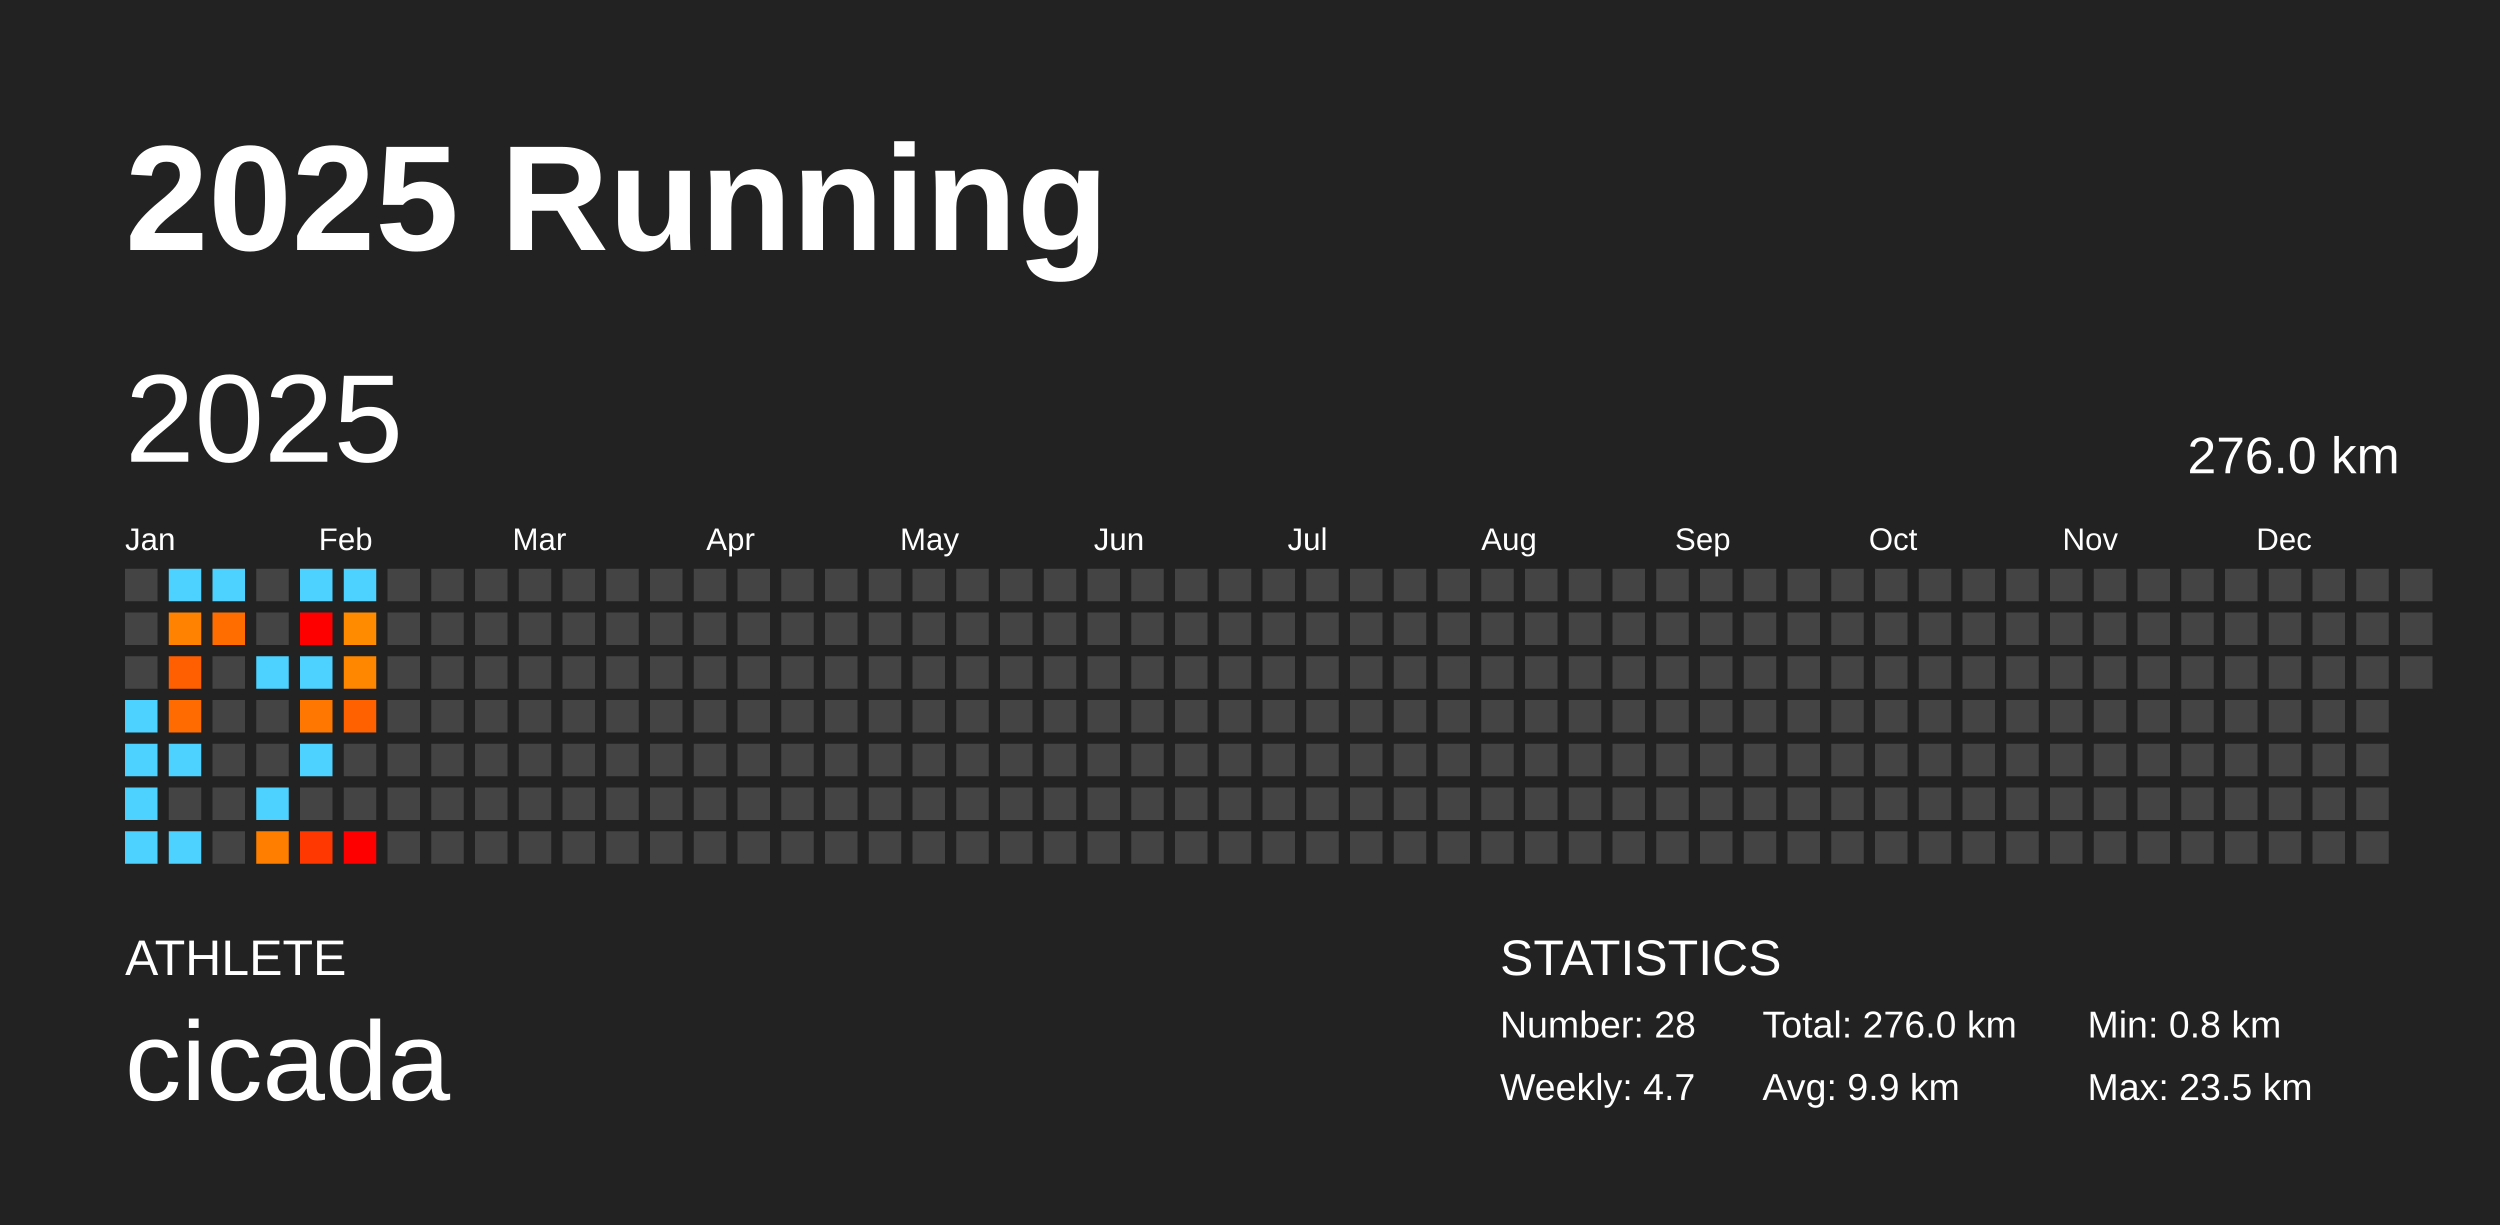
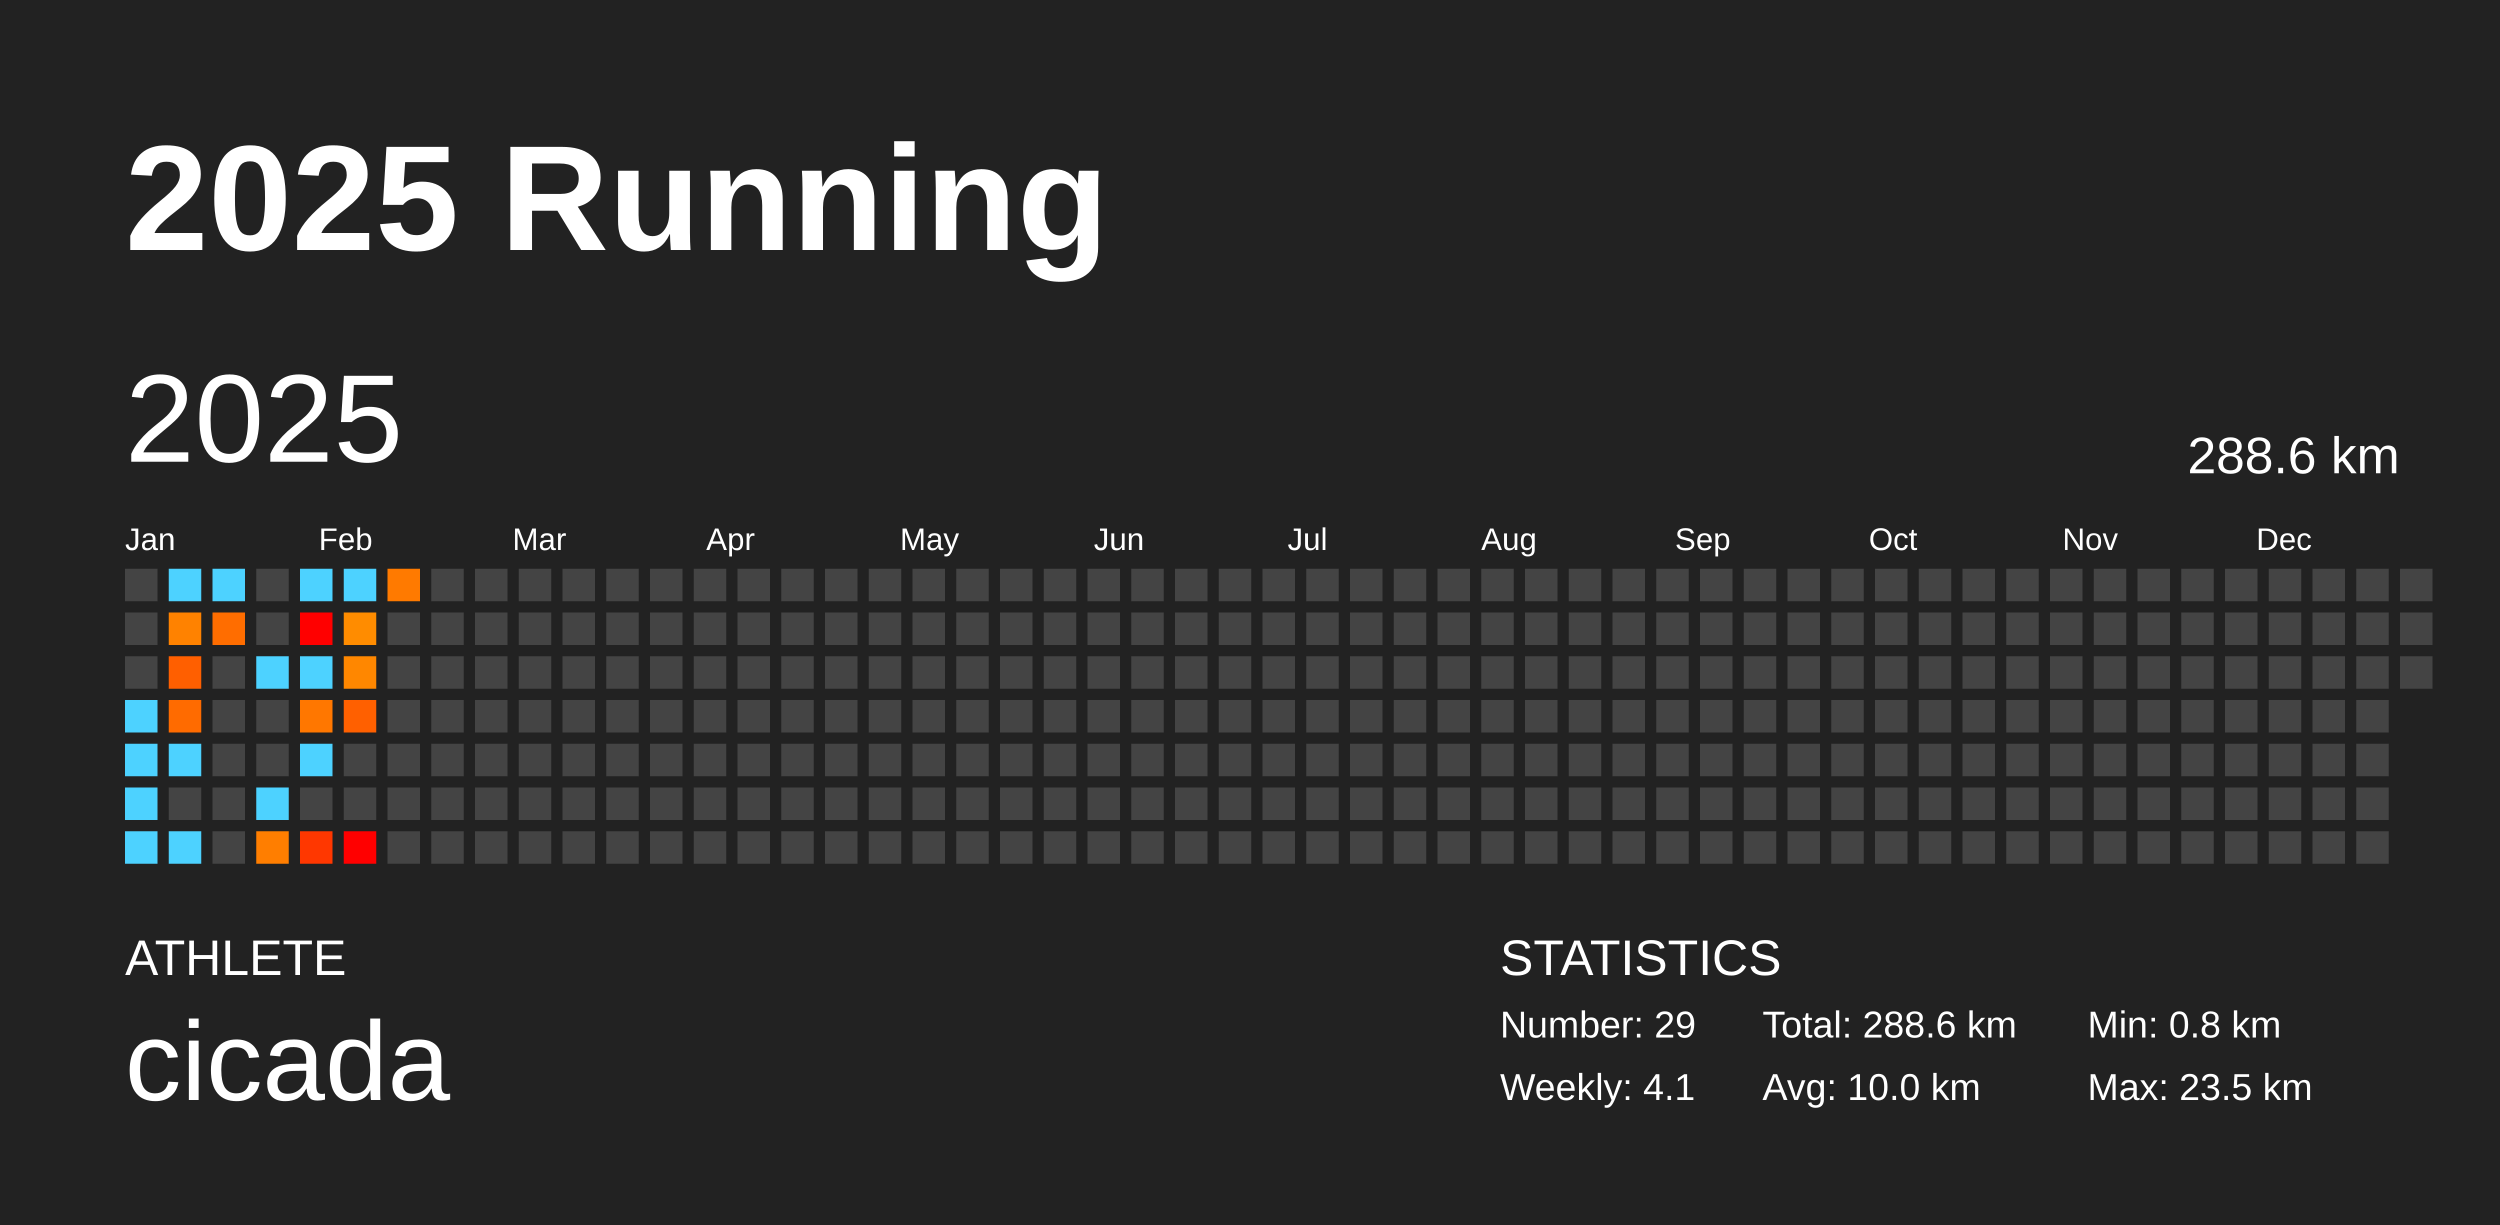
<svg xmlns="http://www.w3.org/2000/svg" baseProfile="full" height="98mm" version="1.1" viewBox="0,0,200,98" width="200mm">
  <defs />
  <rect fill="#222222" height="98" width="200" x="0" y="0" />
  <text fill="#FFFFFF" style="font-size:12px; font-family:Arial; font-weight:bold;" x="10" y="20">2025 Running</text>
  <text fill="#FFFFFF" style="font-size:4px; font-family:Arial" x="10" y="78">ATHLETE</text>
  <text fill="#FFFFFF" style="font-size:9px; font-family:Arial" x="10" y="88">cicada</text>
  <text fill="#FFFFFF" style="font-size:4px; font-family:Arial" x="120" y="78">STATISTICS</text>
-   <text fill="#FFFFFF" style="font-size:3px; font-family:Arial" x="120" y="83">Number: 28</text>
-   <text fill="#FFFFFF" style="font-size:3px; font-family:Arial" x="120" y="88">Weekly: 4.7</text>
-   <text fill="#FFFFFF" style="font-size:3px; font-family:Arial" x="141" y="83">Total: 276.0 km</text>
-   <text fill="#FFFFFF" style="font-size:3px; font-family:Arial" x="141" y="88">Avg: 9.9 km</text>
+   <text fill="#FFFFFF" style="font-size:3px; font-family:Arial" x="120" y="83">Number: 29</text>
+   <text fill="#FFFFFF" style="font-size:3px; font-family:Arial" x="120" y="88">Weekly: 4.1</text>
+   <text fill="#FFFFFF" style="font-size:3px; font-family:Arial" x="141" y="83">Total: 288.6 km</text>
+   <text fill="#FFFFFF" style="font-size:3px; font-family:Arial" x="141" y="88">Avg: 10.0 km</text>
  <text fill="#FFFFFF" style="font-size:3px; font-family:Arial" x="167" y="83">Min: 0.8 km</text>
  <text fill="#FFFFFF" style="font-size:3px; font-family:Arial" x="167" y="88">Max: 23.5 km</text>
  <text dominant-baseline="hanging" fill="#FFFFFF" style="font-size:10.0px; font-family:Arial;" x="10" y="30">2025</text>
-   <text dominant-baseline="hanging" fill="#FFFFFF" style="font-size:4.125px; font-family:Arial;" x="175" y="35">276.0 km</text>
+   <text dominant-baseline="hanging" fill="#FFFFFF" style="font-size:4.125px; font-family:Arial;" x="175" y="35">288.6 km</text>
  <text fill="#FFFFFF" style="font-size:2.5px; font-family:Arial" x="10.0" y="44">Jan</text>
  <text fill="#FFFFFF" style="font-size:2.5px; font-family:Arial" x="25.5" y="44">Feb</text>
  <text fill="#FFFFFF" style="font-size:2.5px; font-family:Arial" x="41.0" y="44">Mar</text>
  <text fill="#FFFFFF" style="font-size:2.5px; font-family:Arial" x="56.5" y="44">Apr</text>
  <text fill="#FFFFFF" style="font-size:2.5px; font-family:Arial" x="72.0" y="44">May</text>
  <text fill="#FFFFFF" style="font-size:2.5px; font-family:Arial" x="87.5" y="44">Jun</text>
  <text fill="#FFFFFF" style="font-size:2.5px; font-family:Arial" x="103.0" y="44">Jul</text>
  <text fill="#FFFFFF" style="font-size:2.5px; font-family:Arial" x="118.5" y="44">Aug</text>
  <text fill="#FFFFFF" style="font-size:2.5px; font-family:Arial" x="134.0" y="44">Sep</text>
  <text fill="#FFFFFF" style="font-size:2.5px; font-family:Arial" x="149.5" y="44">Oct</text>
  <text fill="#FFFFFF" style="font-size:2.5px; font-family:Arial" x="165.0" y="44">Nov</text>
  <text fill="#FFFFFF" style="font-size:2.5px; font-family:Arial" x="180.5" y="44">Dec</text>
  <rect fill="#444444" height="2.6" width="2.6" x="10.0" y="45.5" />
  <rect fill="#444444" height="2.6" width="2.6" x="10.0" y="49.0" />
  <rect fill="#444444" height="2.6" width="2.6" x="10.0" y="52.5" />
  <rect fill="#4dd2ff" height="2.6" width="2.6" x="10.0" y="56.0" />
  <rect fill="#4dd2ff" height="2.6" width="2.6" x="10.0" y="59.5" />
  <rect fill="#4dd2ff" height="2.6" width="2.6" x="10.0" y="63.0" />
  <rect fill="#4dd2ff" height="2.6" width="2.6" x="10.0" y="66.5" />
  <rect fill="#4dd2ff" height="2.6" width="2.6" x="13.5" y="45.5" />
  <rect fill="#ff8200" height="2.6" width="2.6" x="13.5" y="49.0" />
  <rect fill="#ff5f00" height="2.6" width="2.6" x="13.5" y="52.5" />
  <rect fill="#ff6b00" height="2.6" width="2.6" x="13.5" y="56.0" />
  <rect fill="#4dd2ff" height="2.6" width="2.6" x="13.5" y="59.5" />
  <rect fill="#444444" height="2.6" width="2.6" x="13.5" y="63.0" />
  <rect fill="#4dd2ff" height="2.6" width="2.6" x="13.5" y="66.5" />
  <rect fill="#4dd2ff" height="2.6" width="2.6" x="17.0" y="45.5" />
  <rect fill="#ff6d00" height="2.6" width="2.6" x="17.0" y="49.0" />
  <rect fill="#444444" height="2.6" width="2.6" x="17.0" y="52.5" />
  <rect fill="#444444" height="2.6" width="2.6" x="17.0" y="56.0" />
  <rect fill="#444444" height="2.6" width="2.6" x="17.0" y="59.5" />
  <rect fill="#444444" height="2.6" width="2.6" x="17.0" y="63.0" />
  <rect fill="#444444" height="2.6" width="2.6" x="17.0" y="66.5" />
  <rect fill="#444444" height="2.6" width="2.6" x="20.5" y="45.5" />
  <rect fill="#444444" height="2.6" width="2.6" x="20.5" y="49.0" />
  <rect fill="#4dd2ff" height="2.6" width="2.6" x="20.5" y="52.5" />
  <rect fill="#444444" height="2.6" width="2.6" x="20.5" y="56.0" />
  <rect fill="#444444" height="2.6" width="2.6" x="20.5" y="59.5" />
  <rect fill="#4dd2ff" height="2.6" width="2.6" x="20.5" y="63.0" />
  <rect fill="#ff7e00" height="2.6" width="2.6" x="20.5" y="66.5" />
  <rect fill="#4dd2ff" height="2.6" width="2.6" x="24.0" y="45.5" />
  <rect fill="red" height="2.6" width="2.6" x="24.0" y="49.0" />
  <rect fill="#4dd2ff" height="2.6" width="2.6" x="24.0" y="52.5" />
  <rect fill="#ff7700" height="2.6" width="2.6" x="24.0" y="56.0" />
  <rect fill="#4dd2ff" height="2.6" width="2.6" x="24.0" y="59.5" />
  <rect fill="#444444" height="2.6" width="2.6" x="24.0" y="63.0" />
  <rect fill="#ff3700" height="2.6" width="2.6" x="24.0" y="66.5" />
  <rect fill="#4dd2ff" height="2.6" width="2.6" x="27.5" y="45.5" />
  <rect fill="#ff8c00" height="2.6" width="2.6" x="27.5" y="49.0" />
  <rect fill="#ff8700" height="2.6" width="2.6" x="27.5" y="52.5" />
  <rect fill="#ff6000" height="2.6" width="2.6" x="27.5" y="56.0" />
  <rect fill="#444444" height="2.6" width="2.6" x="27.5" y="59.5" />
  <rect fill="#444444" height="2.6" width="2.6" x="27.5" y="63.0" />
  <rect fill="red" height="2.6" width="2.6" x="27.5" y="66.5" />
-   <rect fill="#444444" height="2.6" width="2.6" x="31.0" y="45.5" />
+   <rect fill="#ff7a00" height="2.6" width="2.6" x="31.0" y="45.5" />
  <rect fill="#444444" height="2.6" width="2.6" x="31.0" y="49.0" />
  <rect fill="#444444" height="2.6" width="2.6" x="31.0" y="52.5" />
  <rect fill="#444444" height="2.6" width="2.6" x="31.0" y="56.0" />
  <rect fill="#444444" height="2.6" width="2.6" x="31.0" y="59.5" />
  <rect fill="#444444" height="2.6" width="2.6" x="31.0" y="63.0" />
  <rect fill="#444444" height="2.6" width="2.6" x="31.0" y="66.5" />
  <rect fill="#444444" height="2.6" width="2.6" x="34.5" y="45.5" />
  <rect fill="#444444" height="2.6" width="2.6" x="34.5" y="49.0" />
  <rect fill="#444444" height="2.6" width="2.6" x="34.5" y="52.5" />
  <rect fill="#444444" height="2.6" width="2.6" x="34.5" y="56.0" />
  <rect fill="#444444" height="2.6" width="2.6" x="34.5" y="59.5" />
  <rect fill="#444444" height="2.6" width="2.6" x="34.5" y="63.0" />
  <rect fill="#444444" height="2.6" width="2.6" x="34.5" y="66.5" />
  <rect fill="#444444" height="2.6" width="2.6" x="38.0" y="45.5" />
  <rect fill="#444444" height="2.6" width="2.6" x="38.0" y="49.0" />
  <rect fill="#444444" height="2.6" width="2.6" x="38.0" y="52.5" />
  <rect fill="#444444" height="2.6" width="2.6" x="38.0" y="56.0" />
  <rect fill="#444444" height="2.6" width="2.6" x="38.0" y="59.5" />
  <rect fill="#444444" height="2.6" width="2.6" x="38.0" y="63.0" />
  <rect fill="#444444" height="2.6" width="2.6" x="38.0" y="66.5" />
  <rect fill="#444444" height="2.6" width="2.6" x="41.5" y="45.5" />
  <rect fill="#444444" height="2.6" width="2.6" x="41.5" y="49.0" />
  <rect fill="#444444" height="2.6" width="2.6" x="41.5" y="52.5" />
  <rect fill="#444444" height="2.6" width="2.6" x="41.5" y="56.0" />
  <rect fill="#444444" height="2.6" width="2.6" x="41.5" y="59.5" />
  <rect fill="#444444" height="2.6" width="2.6" x="41.5" y="63.0" />
  <rect fill="#444444" height="2.6" width="2.6" x="41.5" y="66.5" />
  <rect fill="#444444" height="2.6" width="2.6" x="45.0" y="45.5" />
  <rect fill="#444444" height="2.6" width="2.6" x="45.0" y="49.0" />
  <rect fill="#444444" height="2.6" width="2.6" x="45.0" y="52.5" />
  <rect fill="#444444" height="2.6" width="2.6" x="45.0" y="56.0" />
  <rect fill="#444444" height="2.6" width="2.6" x="45.0" y="59.5" />
  <rect fill="#444444" height="2.6" width="2.6" x="45.0" y="63.0" />
  <rect fill="#444444" height="2.6" width="2.6" x="45.0" y="66.5" />
  <rect fill="#444444" height="2.6" width="2.6" x="48.5" y="45.5" />
  <rect fill="#444444" height="2.6" width="2.6" x="48.5" y="49.0" />
  <rect fill="#444444" height="2.6" width="2.6" x="48.5" y="52.5" />
  <rect fill="#444444" height="2.6" width="2.6" x="48.5" y="56.0" />
  <rect fill="#444444" height="2.6" width="2.6" x="48.5" y="59.5" />
  <rect fill="#444444" height="2.6" width="2.6" x="48.5" y="63.0" />
  <rect fill="#444444" height="2.6" width="2.6" x="48.5" y="66.5" />
  <rect fill="#444444" height="2.6" width="2.6" x="52.0" y="45.5" />
  <rect fill="#444444" height="2.6" width="2.6" x="52.0" y="49.0" />
  <rect fill="#444444" height="2.6" width="2.6" x="52.0" y="52.5" />
  <rect fill="#444444" height="2.6" width="2.6" x="52.0" y="56.0" />
  <rect fill="#444444" height="2.6" width="2.6" x="52.0" y="59.5" />
  <rect fill="#444444" height="2.6" width="2.6" x="52.0" y="63.0" />
  <rect fill="#444444" height="2.6" width="2.6" x="52.0" y="66.5" />
  <rect fill="#444444" height="2.6" width="2.6" x="55.5" y="45.5" />
  <rect fill="#444444" height="2.6" width="2.6" x="55.5" y="49.0" />
  <rect fill="#444444" height="2.6" width="2.6" x="55.5" y="52.5" />
  <rect fill="#444444" height="2.6" width="2.6" x="55.5" y="56.0" />
  <rect fill="#444444" height="2.6" width="2.6" x="55.5" y="59.5" />
  <rect fill="#444444" height="2.6" width="2.6" x="55.5" y="63.0" />
  <rect fill="#444444" height="2.6" width="2.6" x="55.5" y="66.5" />
  <rect fill="#444444" height="2.6" width="2.6" x="59.0" y="45.5" />
  <rect fill="#444444" height="2.6" width="2.6" x="59.0" y="49.0" />
  <rect fill="#444444" height="2.6" width="2.6" x="59.0" y="52.5" />
  <rect fill="#444444" height="2.6" width="2.6" x="59.0" y="56.0" />
  <rect fill="#444444" height="2.6" width="2.6" x="59.0" y="59.5" />
  <rect fill="#444444" height="2.6" width="2.6" x="59.0" y="63.0" />
  <rect fill="#444444" height="2.6" width="2.6" x="59.0" y="66.5" />
  <rect fill="#444444" height="2.6" width="2.6" x="62.5" y="45.5" />
  <rect fill="#444444" height="2.6" width="2.6" x="62.5" y="49.0" />
  <rect fill="#444444" height="2.6" width="2.6" x="62.5" y="52.5" />
  <rect fill="#444444" height="2.6" width="2.6" x="62.5" y="56.0" />
  <rect fill="#444444" height="2.6" width="2.6" x="62.5" y="59.5" />
  <rect fill="#444444" height="2.6" width="2.6" x="62.5" y="63.0" />
  <rect fill="#444444" height="2.6" width="2.6" x="62.5" y="66.5" />
  <rect fill="#444444" height="2.6" width="2.6" x="66.0" y="45.5" />
  <rect fill="#444444" height="2.6" width="2.6" x="66.0" y="49.0" />
  <rect fill="#444444" height="2.6" width="2.6" x="66.0" y="52.5" />
  <rect fill="#444444" height="2.6" width="2.6" x="66.0" y="56.0" />
  <rect fill="#444444" height="2.6" width="2.6" x="66.0" y="59.5" />
  <rect fill="#444444" height="2.6" width="2.6" x="66.0" y="63.0" />
  <rect fill="#444444" height="2.6" width="2.6" x="66.0" y="66.5" />
  <rect fill="#444444" height="2.6" width="2.6" x="69.5" y="45.5" />
  <rect fill="#444444" height="2.6" width="2.6" x="69.5" y="49.0" />
  <rect fill="#444444" height="2.6" width="2.6" x="69.5" y="52.5" />
  <rect fill="#444444" height="2.6" width="2.6" x="69.5" y="56.0" />
  <rect fill="#444444" height="2.6" width="2.6" x="69.5" y="59.5" />
  <rect fill="#444444" height="2.6" width="2.6" x="69.5" y="63.0" />
  <rect fill="#444444" height="2.6" width="2.6" x="69.5" y="66.5" />
  <rect fill="#444444" height="2.6" width="2.6" x="73.0" y="45.5" />
  <rect fill="#444444" height="2.6" width="2.6" x="73.0" y="49.0" />
  <rect fill="#444444" height="2.6" width="2.6" x="73.0" y="52.5" />
  <rect fill="#444444" height="2.6" width="2.6" x="73.0" y="56.0" />
  <rect fill="#444444" height="2.6" width="2.6" x="73.0" y="59.5" />
  <rect fill="#444444" height="2.6" width="2.6" x="73.0" y="63.0" />
  <rect fill="#444444" height="2.6" width="2.6" x="73.0" y="66.5" />
  <rect fill="#444444" height="2.6" width="2.6" x="76.5" y="45.5" />
  <rect fill="#444444" height="2.6" width="2.6" x="76.5" y="49.0" />
  <rect fill="#444444" height="2.6" width="2.6" x="76.5" y="52.5" />
  <rect fill="#444444" height="2.6" width="2.6" x="76.5" y="56.0" />
  <rect fill="#444444" height="2.6" width="2.6" x="76.5" y="59.5" />
  <rect fill="#444444" height="2.6" width="2.6" x="76.5" y="63.0" />
  <rect fill="#444444" height="2.6" width="2.6" x="76.5" y="66.5" />
  <rect fill="#444444" height="2.6" width="2.6" x="80.0" y="45.5" />
  <rect fill="#444444" height="2.6" width="2.6" x="80.0" y="49.0" />
  <rect fill="#444444" height="2.6" width="2.6" x="80.0" y="52.5" />
  <rect fill="#444444" height="2.6" width="2.6" x="80.0" y="56.0" />
  <rect fill="#444444" height="2.6" width="2.6" x="80.0" y="59.5" />
  <rect fill="#444444" height="2.6" width="2.6" x="80.0" y="63.0" />
  <rect fill="#444444" height="2.6" width="2.6" x="80.0" y="66.5" />
  <rect fill="#444444" height="2.6" width="2.6" x="83.5" y="45.5" />
  <rect fill="#444444" height="2.6" width="2.6" x="83.5" y="49.0" />
  <rect fill="#444444" height="2.6" width="2.6" x="83.5" y="52.5" />
  <rect fill="#444444" height="2.6" width="2.6" x="83.5" y="56.0" />
  <rect fill="#444444" height="2.6" width="2.6" x="83.5" y="59.5" />
  <rect fill="#444444" height="2.6" width="2.6" x="83.5" y="63.0" />
  <rect fill="#444444" height="2.6" width="2.6" x="83.5" y="66.5" />
  <rect fill="#444444" height="2.6" width="2.6" x="87.0" y="45.5" />
  <rect fill="#444444" height="2.6" width="2.6" x="87.0" y="49.0" />
  <rect fill="#444444" height="2.6" width="2.6" x="87.0" y="52.5" />
  <rect fill="#444444" height="2.6" width="2.6" x="87.0" y="56.0" />
  <rect fill="#444444" height="2.6" width="2.6" x="87.0" y="59.5" />
  <rect fill="#444444" height="2.6" width="2.6" x="87.0" y="63.0" />
  <rect fill="#444444" height="2.6" width="2.6" x="87.0" y="66.5" />
  <rect fill="#444444" height="2.6" width="2.6" x="90.5" y="45.5" />
  <rect fill="#444444" height="2.6" width="2.6" x="90.5" y="49.0" />
  <rect fill="#444444" height="2.6" width="2.6" x="90.5" y="52.5" />
  <rect fill="#444444" height="2.6" width="2.6" x="90.5" y="56.0" />
  <rect fill="#444444" height="2.6" width="2.6" x="90.5" y="59.5" />
  <rect fill="#444444" height="2.6" width="2.6" x="90.5" y="63.0" />
  <rect fill="#444444" height="2.6" width="2.6" x="90.5" y="66.5" />
  <rect fill="#444444" height="2.6" width="2.6" x="94.0" y="45.5" />
  <rect fill="#444444" height="2.6" width="2.6" x="94.0" y="49.0" />
  <rect fill="#444444" height="2.6" width="2.6" x="94.0" y="52.5" />
  <rect fill="#444444" height="2.6" width="2.6" x="94.0" y="56.0" />
  <rect fill="#444444" height="2.6" width="2.6" x="94.0" y="59.5" />
  <rect fill="#444444" height="2.6" width="2.6" x="94.0" y="63.0" />
  <rect fill="#444444" height="2.6" width="2.6" x="94.0" y="66.5" />
  <rect fill="#444444" height="2.6" width="2.6" x="97.5" y="45.5" />
  <rect fill="#444444" height="2.6" width="2.6" x="97.5" y="49.0" />
  <rect fill="#444444" height="2.6" width="2.6" x="97.5" y="52.5" />
  <rect fill="#444444" height="2.6" width="2.6" x="97.5" y="56.0" />
  <rect fill="#444444" height="2.6" width="2.6" x="97.5" y="59.5" />
  <rect fill="#444444" height="2.6" width="2.6" x="97.5" y="63.0" />
  <rect fill="#444444" height="2.6" width="2.6" x="97.5" y="66.5" />
  <rect fill="#444444" height="2.6" width="2.6" x="101.0" y="45.5" />
  <rect fill="#444444" height="2.6" width="2.6" x="101.0" y="49.0" />
  <rect fill="#444444" height="2.6" width="2.6" x="101.0" y="52.5" />
  <rect fill="#444444" height="2.6" width="2.6" x="101.0" y="56.0" />
  <rect fill="#444444" height="2.6" width="2.6" x="101.0" y="59.5" />
  <rect fill="#444444" height="2.6" width="2.6" x="101.0" y="63.0" />
  <rect fill="#444444" height="2.6" width="2.6" x="101.0" y="66.5" />
  <rect fill="#444444" height="2.6" width="2.6" x="104.5" y="45.5" />
  <rect fill="#444444" height="2.6" width="2.6" x="104.5" y="49.0" />
  <rect fill="#444444" height="2.6" width="2.6" x="104.5" y="52.5" />
  <rect fill="#444444" height="2.6" width="2.6" x="104.5" y="56.0" />
  <rect fill="#444444" height="2.6" width="2.6" x="104.5" y="59.5" />
  <rect fill="#444444" height="2.6" width="2.6" x="104.5" y="63.0" />
  <rect fill="#444444" height="2.6" width="2.6" x="104.5" y="66.5" />
  <rect fill="#444444" height="2.6" width="2.6" x="108.0" y="45.5" />
  <rect fill="#444444" height="2.6" width="2.6" x="108.0" y="49.0" />
  <rect fill="#444444" height="2.6" width="2.6" x="108.0" y="52.5" />
  <rect fill="#444444" height="2.6" width="2.6" x="108.0" y="56.0" />
  <rect fill="#444444" height="2.6" width="2.6" x="108.0" y="59.5" />
  <rect fill="#444444" height="2.6" width="2.6" x="108.0" y="63.0" />
  <rect fill="#444444" height="2.6" width="2.6" x="108.0" y="66.5" />
  <rect fill="#444444" height="2.6" width="2.6" x="111.5" y="45.5" />
  <rect fill="#444444" height="2.6" width="2.6" x="111.5" y="49.0" />
  <rect fill="#444444" height="2.6" width="2.6" x="111.5" y="52.5" />
  <rect fill="#444444" height="2.6" width="2.6" x="111.5" y="56.0" />
  <rect fill="#444444" height="2.6" width="2.6" x="111.5" y="59.5" />
  <rect fill="#444444" height="2.6" width="2.6" x="111.5" y="63.0" />
  <rect fill="#444444" height="2.6" width="2.6" x="111.5" y="66.5" />
  <rect fill="#444444" height="2.6" width="2.6" x="115.0" y="45.5" />
  <rect fill="#444444" height="2.6" width="2.6" x="115.0" y="49.0" />
  <rect fill="#444444" height="2.6" width="2.6" x="115.0" y="52.5" />
  <rect fill="#444444" height="2.6" width="2.6" x="115.0" y="56.0" />
  <rect fill="#444444" height="2.6" width="2.6" x="115.0" y="59.5" />
  <rect fill="#444444" height="2.6" width="2.6" x="115.0" y="63.0" />
  <rect fill="#444444" height="2.6" width="2.6" x="115.0" y="66.5" />
  <rect fill="#444444" height="2.6" width="2.6" x="118.5" y="45.5" />
  <rect fill="#444444" height="2.6" width="2.6" x="118.5" y="49.0" />
  <rect fill="#444444" height="2.6" width="2.6" x="118.5" y="52.5" />
  <rect fill="#444444" height="2.6" width="2.6" x="118.5" y="56.0" />
  <rect fill="#444444" height="2.6" width="2.6" x="118.5" y="59.5" />
  <rect fill="#444444" height="2.6" width="2.6" x="118.5" y="63.0" />
  <rect fill="#444444" height="2.6" width="2.6" x="118.5" y="66.5" />
  <rect fill="#444444" height="2.6" width="2.6" x="122.0" y="45.5" />
  <rect fill="#444444" height="2.6" width="2.6" x="122.0" y="49.0" />
  <rect fill="#444444" height="2.6" width="2.6" x="122.0" y="52.5" />
  <rect fill="#444444" height="2.6" width="2.6" x="122.0" y="56.0" />
  <rect fill="#444444" height="2.6" width="2.6" x="122.0" y="59.5" />
  <rect fill="#444444" height="2.6" width="2.6" x="122.0" y="63.0" />
  <rect fill="#444444" height="2.6" width="2.6" x="122.0" y="66.5" />
  <rect fill="#444444" height="2.6" width="2.6" x="125.5" y="45.5" />
  <rect fill="#444444" height="2.6" width="2.6" x="125.5" y="49.0" />
  <rect fill="#444444" height="2.6" width="2.6" x="125.5" y="52.5" />
  <rect fill="#444444" height="2.6" width="2.6" x="125.5" y="56.0" />
  <rect fill="#444444" height="2.6" width="2.6" x="125.5" y="59.5" />
  <rect fill="#444444" height="2.6" width="2.6" x="125.5" y="63.0" />
  <rect fill="#444444" height="2.6" width="2.6" x="125.5" y="66.5" />
  <rect fill="#444444" height="2.6" width="2.6" x="129.0" y="45.5" />
  <rect fill="#444444" height="2.6" width="2.6" x="129.0" y="49.0" />
  <rect fill="#444444" height="2.6" width="2.6" x="129.0" y="52.5" />
  <rect fill="#444444" height="2.6" width="2.6" x="129.0" y="56.0" />
  <rect fill="#444444" height="2.6" width="2.6" x="129.0" y="59.5" />
  <rect fill="#444444" height="2.6" width="2.6" x="129.0" y="63.0" />
  <rect fill="#444444" height="2.6" width="2.6" x="129.0" y="66.5" />
  <rect fill="#444444" height="2.6" width="2.6" x="132.5" y="45.5" />
  <rect fill="#444444" height="2.6" width="2.6" x="132.5" y="49.0" />
  <rect fill="#444444" height="2.6" width="2.6" x="132.5" y="52.5" />
  <rect fill="#444444" height="2.6" width="2.6" x="132.5" y="56.0" />
  <rect fill="#444444" height="2.6" width="2.6" x="132.5" y="59.5" />
  <rect fill="#444444" height="2.6" width="2.6" x="132.5" y="63.0" />
  <rect fill="#444444" height="2.6" width="2.6" x="132.5" y="66.5" />
  <rect fill="#444444" height="2.6" width="2.6" x="136.0" y="45.5" />
  <rect fill="#444444" height="2.6" width="2.6" x="136.0" y="49.0" />
  <rect fill="#444444" height="2.6" width="2.6" x="136.0" y="52.5" />
  <rect fill="#444444" height="2.6" width="2.6" x="136.0" y="56.0" />
  <rect fill="#444444" height="2.6" width="2.6" x="136.0" y="59.5" />
  <rect fill="#444444" height="2.6" width="2.6" x="136.0" y="63.0" />
  <rect fill="#444444" height="2.6" width="2.6" x="136.0" y="66.5" />
  <rect fill="#444444" height="2.6" width="2.6" x="139.5" y="45.5" />
  <rect fill="#444444" height="2.6" width="2.6" x="139.5" y="49.0" />
  <rect fill="#444444" height="2.6" width="2.6" x="139.5" y="52.5" />
  <rect fill="#444444" height="2.6" width="2.6" x="139.5" y="56.0" />
  <rect fill="#444444" height="2.6" width="2.6" x="139.5" y="59.5" />
  <rect fill="#444444" height="2.6" width="2.6" x="139.5" y="63.0" />
  <rect fill="#444444" height="2.6" width="2.6" x="139.5" y="66.5" />
  <rect fill="#444444" height="2.6" width="2.6" x="143.0" y="45.5" />
  <rect fill="#444444" height="2.6" width="2.6" x="143.0" y="49.0" />
  <rect fill="#444444" height="2.6" width="2.6" x="143.0" y="52.5" />
  <rect fill="#444444" height="2.6" width="2.6" x="143.0" y="56.0" />
  <rect fill="#444444" height="2.6" width="2.6" x="143.0" y="59.5" />
  <rect fill="#444444" height="2.6" width="2.6" x="143.0" y="63.0" />
  <rect fill="#444444" height="2.6" width="2.6" x="143.0" y="66.5" />
  <rect fill="#444444" height="2.6" width="2.6" x="146.5" y="45.5" />
  <rect fill="#444444" height="2.6" width="2.6" x="146.5" y="49.0" />
  <rect fill="#444444" height="2.6" width="2.6" x="146.5" y="52.5" />
  <rect fill="#444444" height="2.6" width="2.6" x="146.5" y="56.0" />
  <rect fill="#444444" height="2.6" width="2.6" x="146.5" y="59.5" />
  <rect fill="#444444" height="2.6" width="2.6" x="146.5" y="63.0" />
  <rect fill="#444444" height="2.6" width="2.6" x="146.5" y="66.5" />
  <rect fill="#444444" height="2.6" width="2.6" x="150.0" y="45.5" />
  <rect fill="#444444" height="2.6" width="2.6" x="150.0" y="49.0" />
  <rect fill="#444444" height="2.6" width="2.6" x="150.0" y="52.5" />
  <rect fill="#444444" height="2.6" width="2.6" x="150.0" y="56.0" />
  <rect fill="#444444" height="2.6" width="2.6" x="150.0" y="59.5" />
  <rect fill="#444444" height="2.6" width="2.6" x="150.0" y="63.0" />
  <rect fill="#444444" height="2.6" width="2.6" x="150.0" y="66.5" />
  <rect fill="#444444" height="2.6" width="2.6" x="153.5" y="45.5" />
  <rect fill="#444444" height="2.6" width="2.6" x="153.5" y="49.0" />
  <rect fill="#444444" height="2.6" width="2.6" x="153.5" y="52.5" />
  <rect fill="#444444" height="2.6" width="2.6" x="153.5" y="56.0" />
  <rect fill="#444444" height="2.6" width="2.6" x="153.5" y="59.5" />
  <rect fill="#444444" height="2.6" width="2.6" x="153.5" y="63.0" />
  <rect fill="#444444" height="2.6" width="2.6" x="153.5" y="66.5" />
  <rect fill="#444444" height="2.6" width="2.6" x="157.0" y="45.5" />
  <rect fill="#444444" height="2.6" width="2.6" x="157.0" y="49.0" />
  <rect fill="#444444" height="2.6" width="2.6" x="157.0" y="52.5" />
  <rect fill="#444444" height="2.6" width="2.6" x="157.0" y="56.0" />
  <rect fill="#444444" height="2.6" width="2.6" x="157.0" y="59.5" />
  <rect fill="#444444" height="2.6" width="2.6" x="157.0" y="63.0" />
  <rect fill="#444444" height="2.6" width="2.6" x="157.0" y="66.5" />
  <rect fill="#444444" height="2.6" width="2.6" x="160.5" y="45.5" />
  <rect fill="#444444" height="2.6" width="2.6" x="160.5" y="49.0" />
  <rect fill="#444444" height="2.6" width="2.6" x="160.5" y="52.5" />
  <rect fill="#444444" height="2.6" width="2.6" x="160.5" y="56.0" />
  <rect fill="#444444" height="2.6" width="2.6" x="160.5" y="59.5" />
  <rect fill="#444444" height="2.6" width="2.6" x="160.5" y="63.0" />
  <rect fill="#444444" height="2.6" width="2.6" x="160.5" y="66.5" />
  <rect fill="#444444" height="2.6" width="2.6" x="164.0" y="45.5" />
  <rect fill="#444444" height="2.6" width="2.6" x="164.0" y="49.0" />
  <rect fill="#444444" height="2.6" width="2.6" x="164.0" y="52.5" />
  <rect fill="#444444" height="2.6" width="2.6" x="164.0" y="56.0" />
  <rect fill="#444444" height="2.6" width="2.6" x="164.0" y="59.5" />
  <rect fill="#444444" height="2.6" width="2.6" x="164.0" y="63.0" />
  <rect fill="#444444" height="2.6" width="2.6" x="164.0" y="66.5" />
  <rect fill="#444444" height="2.6" width="2.6" x="167.5" y="45.5" />
  <rect fill="#444444" height="2.6" width="2.6" x="167.5" y="49.0" />
  <rect fill="#444444" height="2.6" width="2.6" x="167.5" y="52.5" />
  <rect fill="#444444" height="2.6" width="2.6" x="167.5" y="56.0" />
  <rect fill="#444444" height="2.6" width="2.6" x="167.5" y="59.5" />
  <rect fill="#444444" height="2.6" width="2.6" x="167.5" y="63.0" />
  <rect fill="#444444" height="2.6" width="2.6" x="167.5" y="66.5" />
  <rect fill="#444444" height="2.6" width="2.6" x="171.0" y="45.5" />
  <rect fill="#444444" height="2.6" width="2.6" x="171.0" y="49.0" />
  <rect fill="#444444" height="2.6" width="2.6" x="171.0" y="52.5" />
  <rect fill="#444444" height="2.6" width="2.6" x="171.0" y="56.0" />
  <rect fill="#444444" height="2.6" width="2.6" x="171.0" y="59.5" />
  <rect fill="#444444" height="2.6" width="2.6" x="171.0" y="63.0" />
  <rect fill="#444444" height="2.6" width="2.6" x="171.0" y="66.5" />
  <rect fill="#444444" height="2.6" width="2.6" x="174.5" y="45.5" />
  <rect fill="#444444" height="2.6" width="2.6" x="174.5" y="49.0" />
  <rect fill="#444444" height="2.6" width="2.6" x="174.5" y="52.5" />
  <rect fill="#444444" height="2.6" width="2.6" x="174.5" y="56.0" />
  <rect fill="#444444" height="2.6" width="2.6" x="174.5" y="59.5" />
  <rect fill="#444444" height="2.6" width="2.6" x="174.5" y="63.0" />
  <rect fill="#444444" height="2.6" width="2.6" x="174.5" y="66.5" />
  <rect fill="#444444" height="2.6" width="2.6" x="178.0" y="45.5" />
  <rect fill="#444444" height="2.6" width="2.6" x="178.0" y="49.0" />
  <rect fill="#444444" height="2.6" width="2.6" x="178.0" y="52.5" />
  <rect fill="#444444" height="2.6" width="2.6" x="178.0" y="56.0" />
  <rect fill="#444444" height="2.6" width="2.6" x="178.0" y="59.5" />
  <rect fill="#444444" height="2.6" width="2.6" x="178.0" y="63.0" />
  <rect fill="#444444" height="2.6" width="2.6" x="178.0" y="66.5" />
  <rect fill="#444444" height="2.6" width="2.6" x="181.5" y="45.5" />
  <rect fill="#444444" height="2.6" width="2.6" x="181.5" y="49.0" />
  <rect fill="#444444" height="2.6" width="2.6" x="181.5" y="52.5" />
  <rect fill="#444444" height="2.6" width="2.6" x="181.5" y="56.0" />
  <rect fill="#444444" height="2.6" width="2.6" x="181.5" y="59.5" />
  <rect fill="#444444" height="2.6" width="2.6" x="181.5" y="63.0" />
  <rect fill="#444444" height="2.6" width="2.6" x="181.5" y="66.5" />
  <rect fill="#444444" height="2.6" width="2.6" x="185.0" y="45.5" />
  <rect fill="#444444" height="2.6" width="2.6" x="185.0" y="49.0" />
  <rect fill="#444444" height="2.6" width="2.6" x="185.0" y="52.5" />
  <rect fill="#444444" height="2.6" width="2.6" x="185.0" y="56.0" />
  <rect fill="#444444" height="2.6" width="2.6" x="185.0" y="59.5" />
  <rect fill="#444444" height="2.6" width="2.6" x="185.0" y="63.0" />
  <rect fill="#444444" height="2.6" width="2.6" x="185.0" y="66.5" />
  <rect fill="#444444" height="2.6" width="2.6" x="188.5" y="45.5" />
  <rect fill="#444444" height="2.6" width="2.6" x="188.5" y="49.0" />
  <rect fill="#444444" height="2.6" width="2.6" x="188.5" y="52.5" />
  <rect fill="#444444" height="2.6" width="2.6" x="188.5" y="56.0" />
  <rect fill="#444444" height="2.6" width="2.6" x="188.5" y="59.5" />
  <rect fill="#444444" height="2.6" width="2.6" x="188.5" y="63.0" />
  <rect fill="#444444" height="2.6" width="2.6" x="188.5" y="66.5" />
  <rect fill="#444444" height="2.6" width="2.6" x="192.0" y="45.5" />
  <rect fill="#444444" height="2.6" width="2.6" x="192.0" y="49.0" />
  <rect fill="#444444" height="2.6" width="2.6" x="192.0" y="52.5" />
</svg>
